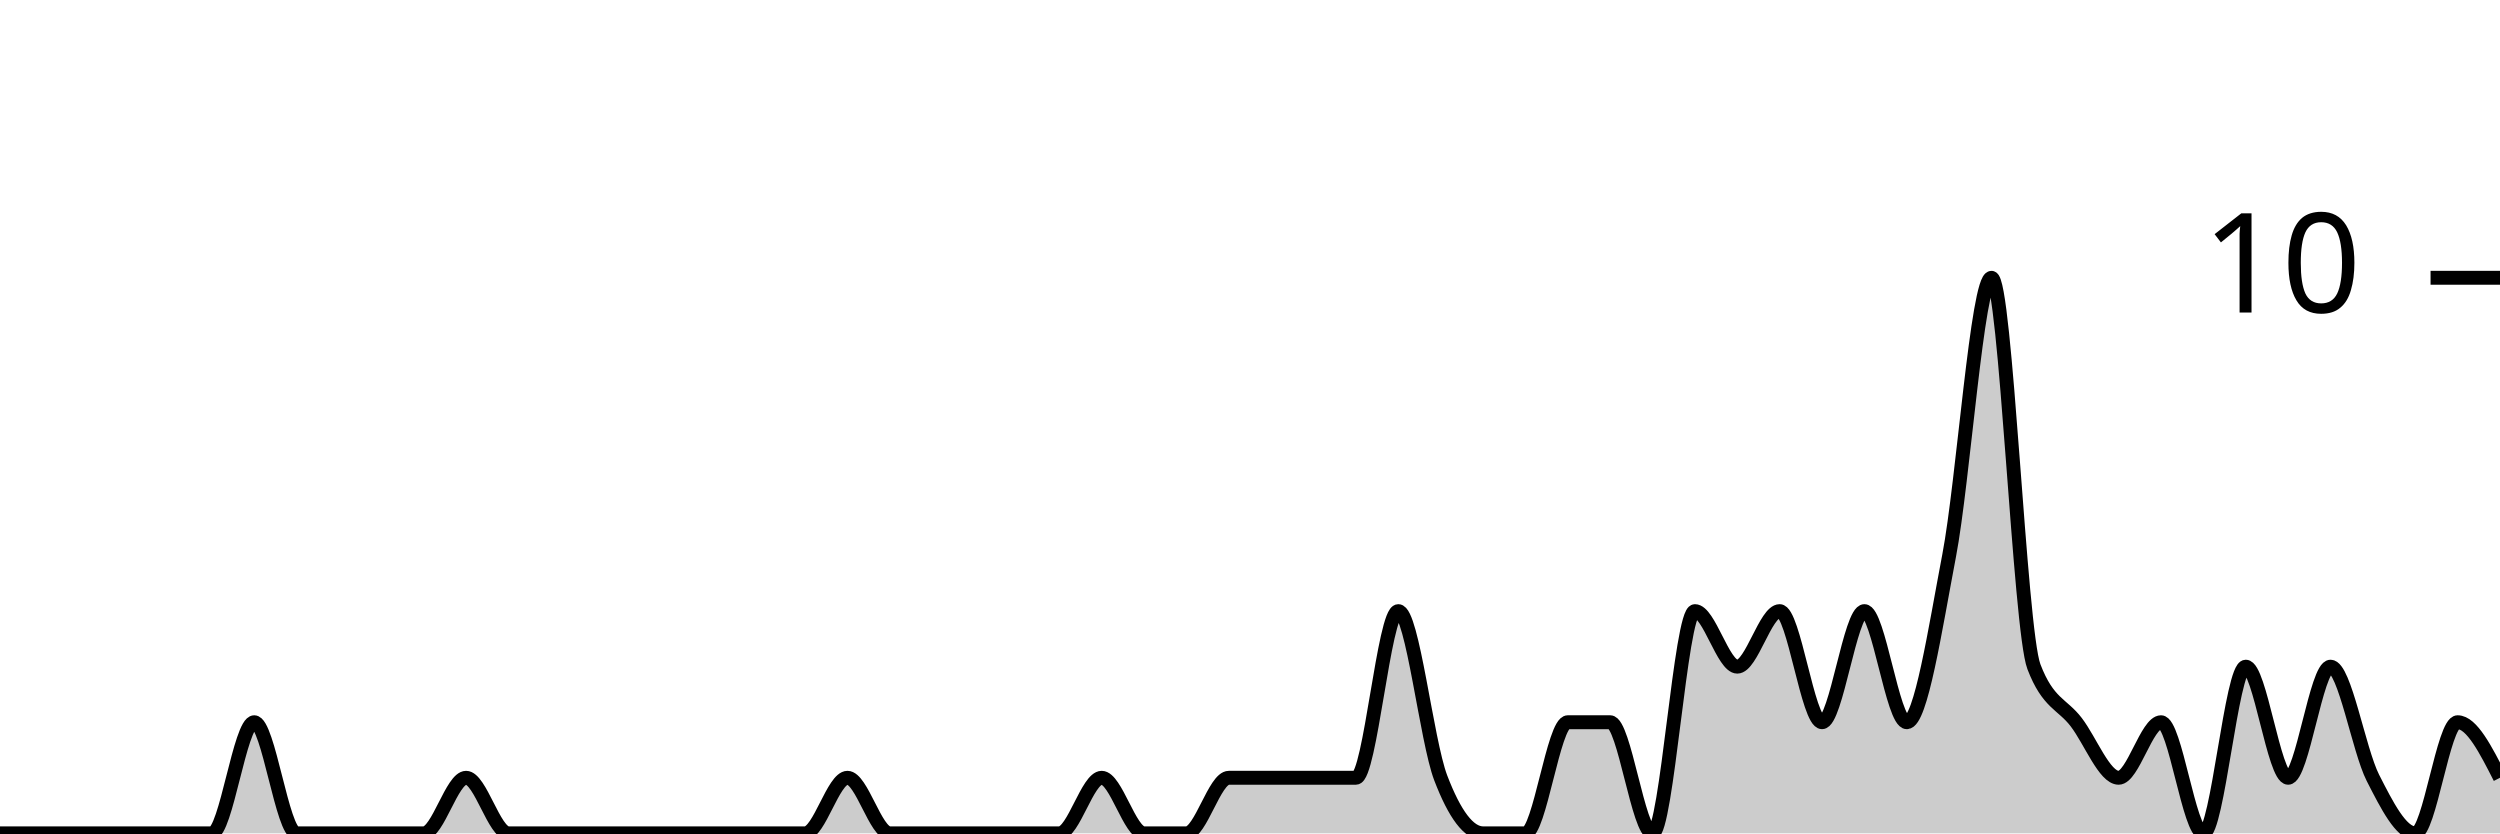
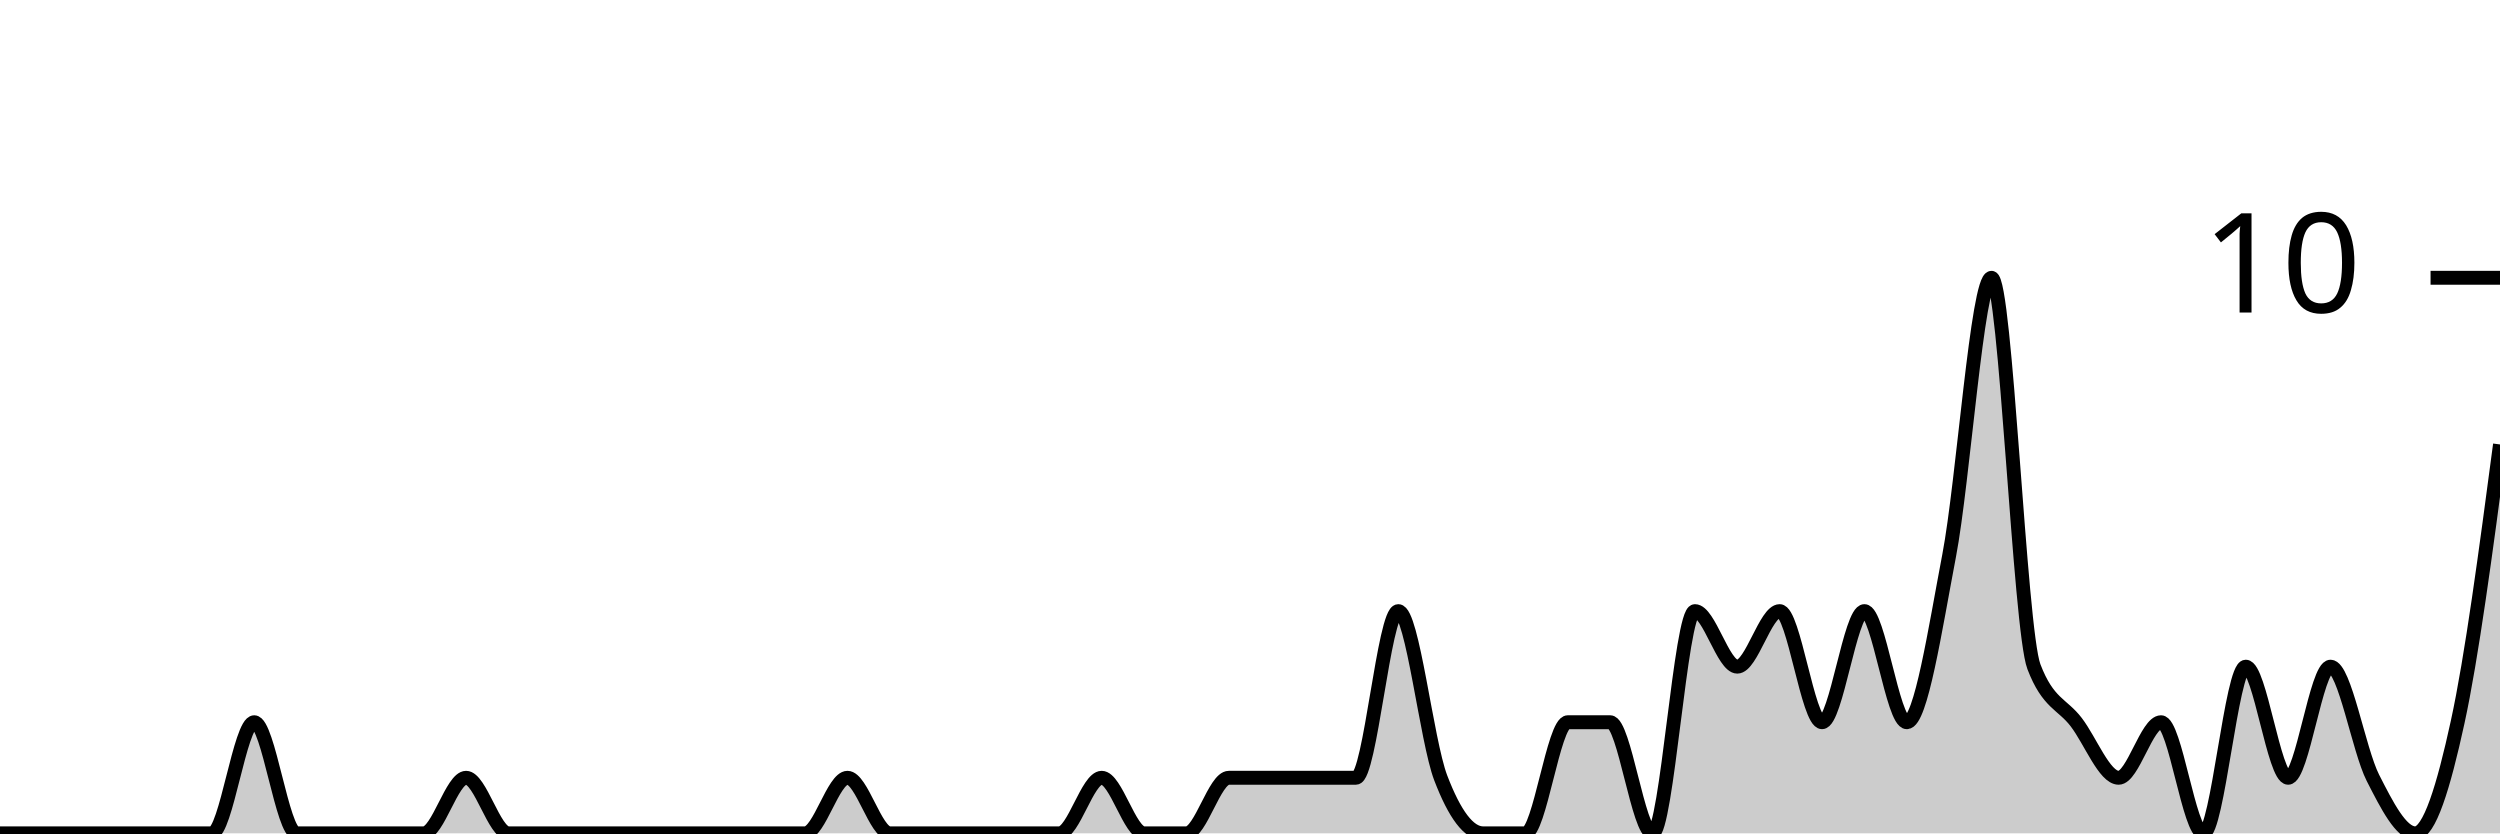
<svg xmlns="http://www.w3.org/2000/svg" viewBox="0 0 180 60">
  <g transform="translate(0,20)">
-     <path class="area" fill="rgba(0, 0, 0, 0.2)" d="M0,40C1.017,40,2.034,40,3.051,40C4.068,40,5.085,40,6.102,40C7.119,40,8.136,40,9.153,40C10.169,40,11.186,40,12.203,40C13.22,40,14.237,40,15.254,40C16.271,40,17.288,32,18.305,32C19.322,32,20.339,40,21.356,40C22.373,40,23.39,40,24.407,40C25.424,40,26.441,40,27.458,40C28.475,40,29.492,40,30.508,40C31.525,40,32.542,36,33.559,36C34.576,36,35.593,40,36.61,40C37.627,40,38.644,40,39.661,40C40.678,40,41.695,40,42.712,40C43.729,40,44.746,40,45.763,40C46.78,40,47.797,40,48.814,40C49.831,40,50.847,40,51.864,40C52.881,40,53.898,40,54.915,40C55.932,40,56.949,40,57.966,40C58.983,40,60,36,61.017,36C62.034,36,63.051,40,64.068,40C65.085,40,66.102,40,67.119,40C68.136,40,69.153,40,70.169,40C71.186,40,72.203,40,73.22,40C74.237,40,75.254,40,76.271,40C77.288,40,78.305,36,79.322,36C80.339,36,81.356,40,82.373,40C83.39,40,84.407,40,85.424,40C86.441,40,87.458,36,88.475,36C89.492,36,90.508,36,91.525,36C92.542,36,93.559,36,94.576,36C95.593,36,96.61,36,97.627,36C98.644,36,99.661,24,100.678,24C101.695,24,102.712,33.333,103.729,36C104.746,38.667,105.763,40,106.78,40C107.797,40,108.814,40,109.831,40C110.847,40,111.864,32,112.881,32C113.898,32,114.915,32,115.932,32C116.949,32,117.966,40,118.983,40C120,40,121.017,24,122.034,24C123.051,24,124.068,28,125.085,28C126.102,28,127.119,24,128.136,24C129.153,24,130.169,32,131.186,32C132.203,32,133.22,24,134.237,24C135.254,24,136.271,32,137.288,32C138.305,32,139.322,25.333,140.339,20C141.356,14.667,142.373,0,143.39,0C144.407,0,145.424,25.333,146.441,28C147.458,30.667,148.475,30.667,149.492,32C150.508,33.333,151.525,36,152.542,36C153.559,36,154.576,32,155.593,32C156.61,32,157.627,40,158.644,40C159.661,40,160.678,28,161.695,28C162.712,28,163.729,36,164.746,36C165.763,36,166.78,28,167.797,28C168.814,28,169.831,34,170.847,36C171.864,38,172.881,40,173.898,40C174.915,40,175.932,32,176.949,32C177.966,32,178.983,34,180,36L180,40C178.983,40,177.966,40,176.949,40C175.932,40,174.915,40,173.898,40C172.881,40,171.864,40,170.847,40C169.831,40,168.814,40,167.797,40C166.78,40,165.763,40,164.746,40C163.729,40,162.712,40,161.695,40C160.678,40,159.661,40,158.644,40C157.627,40,156.61,40,155.593,40C154.576,40,153.559,40,152.542,40C151.525,40,150.508,40,149.492,40C148.475,40,147.458,40,146.441,40C145.424,40,144.407,40,143.39,40C142.373,40,141.356,40,140.339,40C139.322,40,138.305,40,137.288,40C136.271,40,135.254,40,134.237,40C133.22,40,132.203,40,131.186,40C130.169,40,129.153,40,128.136,40C127.119,40,126.102,40,125.085,40C124.068,40,123.051,40,122.034,40C121.017,40,120,40,118.983,40C117.966,40,116.949,40,115.932,40C114.915,40,113.898,40,112.881,40C111.864,40,110.847,40,109.831,40C108.814,40,107.797,40,106.78,40C105.763,40,104.746,40,103.729,40C102.712,40,101.695,40,100.678,40C99.661,40,98.644,40,97.627,40C96.61,40,95.593,40,94.576,40C93.559,40,92.542,40,91.525,40C90.508,40,89.492,40,88.475,40C87.458,40,86.441,40,85.424,40C84.407,40,83.39,40,82.373,40C81.356,40,80.339,40,79.322,40C78.305,40,77.288,40,76.271,40C75.254,40,74.237,40,73.22,40C72.203,40,71.186,40,70.169,40C69.153,40,68.136,40,67.119,40C66.102,40,65.085,40,64.068,40C63.051,40,62.034,40,61.017,40C60,40,58.983,40,57.966,40C56.949,40,55.932,40,54.915,40C53.898,40,52.881,40,51.864,40C50.847,40,49.831,40,48.814,40C47.797,40,46.78,40,45.763,40C44.746,40,43.729,40,42.712,40C41.695,40,40.678,40,39.661,40C38.644,40,37.627,40,36.61,40C35.593,40,34.576,40,33.559,40C32.542,40,31.525,40,30.508,40C29.492,40,28.475,40,27.458,40C26.441,40,25.424,40,24.407,40C23.39,40,22.373,40,21.356,40C20.339,40,19.322,40,18.305,40C17.288,40,16.271,40,15.254,40C14.237,40,13.22,40,12.203,40C11.186,40,10.169,40,9.153,40C8.136,40,7.119,40,6.102,40C5.085,40,4.068,40,3.051,40C2.034,40,1.017,40,0,40Z" />
-     <path class="line" stroke="black" fill="none" d="M0,40C1.017,40,2.034,40,3.051,40C4.068,40,5.085,40,6.102,40C7.119,40,8.136,40,9.153,40C10.169,40,11.186,40,12.203,40C13.22,40,14.237,40,15.254,40C16.271,40,17.288,32,18.305,32C19.322,32,20.339,40,21.356,40C22.373,40,23.39,40,24.407,40C25.424,40,26.441,40,27.458,40C28.475,40,29.492,40,30.508,40C31.525,40,32.542,36,33.559,36C34.576,36,35.593,40,36.61,40C37.627,40,38.644,40,39.661,40C40.678,40,41.695,40,42.712,40C43.729,40,44.746,40,45.763,40C46.78,40,47.797,40,48.814,40C49.831,40,50.847,40,51.864,40C52.881,40,53.898,40,54.915,40C55.932,40,56.949,40,57.966,40C58.983,40,60,36,61.017,36C62.034,36,63.051,40,64.068,40C65.085,40,66.102,40,67.119,40C68.136,40,69.153,40,70.169,40C71.186,40,72.203,40,73.22,40C74.237,40,75.254,40,76.271,40C77.288,40,78.305,36,79.322,36C80.339,36,81.356,40,82.373,40C83.39,40,84.407,40,85.424,40C86.441,40,87.458,36,88.475,36C89.492,36,90.508,36,91.525,36C92.542,36,93.559,36,94.576,36C95.593,36,96.61,36,97.627,36C98.644,36,99.661,24,100.678,24C101.695,24,102.712,33.333,103.729,36C104.746,38.667,105.763,40,106.78,40C107.797,40,108.814,40,109.831,40C110.847,40,111.864,32,112.881,32C113.898,32,114.915,32,115.932,32C116.949,32,117.966,40,118.983,40C120,40,121.017,24,122.034,24C123.051,24,124.068,28,125.085,28C126.102,28,127.119,24,128.136,24C129.153,24,130.169,32,131.186,32C132.203,32,133.22,24,134.237,24C135.254,24,136.271,32,137.288,32C138.305,32,139.322,25.333,140.339,20C141.356,14.667,142.373,0,143.39,0C144.407,0,145.424,25.333,146.441,28C147.458,30.667,148.475,30.667,149.492,32C150.508,33.333,151.525,36,152.542,36C153.559,36,154.576,32,155.593,32C156.61,32,157.627,40,158.644,40C159.661,40,160.678,28,161.695,28C162.712,28,163.729,36,164.746,36C165.763,36,166.78,28,167.797,28C168.814,28,169.831,34,170.847,36C171.864,38,172.881,40,173.898,40C174.915,40,175.932,32,176.949,32C177.966,32,178.983,34,180,36" />
+     <path class="area" fill="rgba(0, 0, 0, 0.2)" d="M0,40C1.017,40,2.034,40,3.051,40C4.068,40,5.085,40,6.102,40C7.119,40,8.136,40,9.153,40C10.169,40,11.186,40,12.203,40C13.22,40,14.237,40,15.254,40C16.271,40,17.288,32,18.305,32C19.322,32,20.339,40,21.356,40C22.373,40,23.39,40,24.407,40C25.424,40,26.441,40,27.458,40C28.475,40,29.492,40,30.508,40C31.525,40,32.542,36,33.559,36C34.576,36,35.593,40,36.61,40C37.627,40,38.644,40,39.661,40C40.678,40,41.695,40,42.712,40C43.729,40,44.746,40,45.763,40C46.78,40,47.797,40,48.814,40C49.831,40,50.847,40,51.864,40C52.881,40,53.898,40,54.915,40C55.932,40,56.949,40,57.966,40C58.983,40,60,36,61.017,36C62.034,36,63.051,40,64.068,40C65.085,40,66.102,40,67.119,40C68.136,40,69.153,40,70.169,40C71.186,40,72.203,40,73.22,40C74.237,40,75.254,40,76.271,40C77.288,40,78.305,36,79.322,36C80.339,36,81.356,40,82.373,40C83.39,40,84.407,40,85.424,40C86.441,40,87.458,36,88.475,36C89.492,36,90.508,36,91.525,36C92.542,36,93.559,36,94.576,36C95.593,36,96.61,36,97.627,36C98.644,36,99.661,24,100.678,24C101.695,24,102.712,33.333,103.729,36C104.746,38.667,105.763,40,106.78,40C107.797,40,108.814,40,109.831,40C110.847,40,111.864,32,112.881,32C113.898,32,114.915,32,115.932,32C116.949,32,117.966,40,118.983,40C120,40,121.017,24,122.034,24C123.051,24,124.068,28,125.085,28C126.102,28,127.119,24,128.136,24C129.153,24,130.169,32,131.186,32C132.203,32,133.22,24,134.237,24C135.254,24,136.271,32,137.288,32C138.305,32,139.322,25.333,140.339,20C141.356,14.667,142.373,0,143.39,0C144.407,0,145.424,25.333,146.441,28C147.458,30.667,148.475,30.667,149.492,32C150.508,33.333,151.525,36,152.542,36C153.559,36,154.576,32,155.593,32C156.61,32,157.627,40,158.644,40C159.661,40,160.678,28,161.695,28C162.712,28,163.729,36,164.746,36C165.763,36,166.78,28,167.797,28C168.814,28,169.831,34,170.847,36C171.864,38,172.881,40,173.898,40C174.915,40,175.932,36.667,176.949,32C177.966,27.333,178.983,19.667,180,12L180,40C178.983,40,177.966,40,176.949,40C175.932,40,174.915,40,173.898,40C172.881,40,171.864,40,170.847,40C169.831,40,168.814,40,167.797,40C166.78,40,165.763,40,164.746,40C163.729,40,162.712,40,161.695,40C160.678,40,159.661,40,158.644,40C157.627,40,156.61,40,155.593,40C154.576,40,153.559,40,152.542,40C151.525,40,150.508,40,149.492,40C148.475,40,147.458,40,146.441,40C145.424,40,144.407,40,143.39,40C142.373,40,141.356,40,140.339,40C139.322,40,138.305,40,137.288,40C136.271,40,135.254,40,134.237,40C133.22,40,132.203,40,131.186,40C130.169,40,129.153,40,128.136,40C127.119,40,126.102,40,125.085,40C124.068,40,123.051,40,122.034,40C121.017,40,120,40,118.983,40C117.966,40,116.949,40,115.932,40C114.915,40,113.898,40,112.881,40C111.864,40,110.847,40,109.831,40C108.814,40,107.797,40,106.78,40C105.763,40,104.746,40,103.729,40C102.712,40,101.695,40,100.678,40C99.661,40,98.644,40,97.627,40C96.61,40,95.593,40,94.576,40C93.559,40,92.542,40,91.525,40C90.508,40,89.492,40,88.475,40C87.458,40,86.441,40,85.424,40C84.407,40,83.39,40,82.373,40C81.356,40,80.339,40,79.322,40C78.305,40,77.288,40,76.271,40C75.254,40,74.237,40,73.22,40C72.203,40,71.186,40,70.169,40C69.153,40,68.136,40,67.119,40C66.102,40,65.085,40,64.068,40C63.051,40,62.034,40,61.017,40C60,40,58.983,40,57.966,40C56.949,40,55.932,40,54.915,40C53.898,40,52.881,40,51.864,40C50.847,40,49.831,40,48.814,40C47.797,40,46.78,40,45.763,40C44.746,40,43.729,40,42.712,40C41.695,40,40.678,40,39.661,40C38.644,40,37.627,40,36.61,40C35.593,40,34.576,40,33.559,40C32.542,40,31.525,40,30.508,40C29.492,40,28.475,40,27.458,40C26.441,40,25.424,40,24.407,40C23.39,40,22.373,40,21.356,40C20.339,40,19.322,40,18.305,40C17.288,40,16.271,40,15.254,40C14.237,40,13.22,40,12.203,40C11.186,40,10.169,40,9.153,40C8.136,40,7.119,40,6.102,40C5.085,40,4.068,40,3.051,40C2.034,40,1.017,40,0,40Z" />
+     <path class="line" stroke="black" fill="none" d="M0,40C1.017,40,2.034,40,3.051,40C4.068,40,5.085,40,6.102,40C7.119,40,8.136,40,9.153,40C10.169,40,11.186,40,12.203,40C13.22,40,14.237,40,15.254,40C16.271,40,17.288,32,18.305,32C19.322,32,20.339,40,21.356,40C22.373,40,23.39,40,24.407,40C25.424,40,26.441,40,27.458,40C28.475,40,29.492,40,30.508,40C31.525,40,32.542,36,33.559,36C34.576,36,35.593,40,36.61,40C37.627,40,38.644,40,39.661,40C40.678,40,41.695,40,42.712,40C43.729,40,44.746,40,45.763,40C46.78,40,47.797,40,48.814,40C49.831,40,50.847,40,51.864,40C52.881,40,53.898,40,54.915,40C55.932,40,56.949,40,57.966,40C58.983,40,60,36,61.017,36C62.034,36,63.051,40,64.068,40C65.085,40,66.102,40,67.119,40C68.136,40,69.153,40,70.169,40C71.186,40,72.203,40,73.22,40C74.237,40,75.254,40,76.271,40C77.288,40,78.305,36,79.322,36C80.339,36,81.356,40,82.373,40C83.39,40,84.407,40,85.424,40C86.441,40,87.458,36,88.475,36C89.492,36,90.508,36,91.525,36C92.542,36,93.559,36,94.576,36C95.593,36,96.61,36,97.627,36C98.644,36,99.661,24,100.678,24C101.695,24,102.712,33.333,103.729,36C104.746,38.667,105.763,40,106.78,40C107.797,40,108.814,40,109.831,40C110.847,40,111.864,32,112.881,32C113.898,32,114.915,32,115.932,32C116.949,32,117.966,40,118.983,40C120,40,121.017,24,122.034,24C123.051,24,124.068,28,125.085,28C126.102,28,127.119,24,128.136,24C129.153,24,130.169,32,131.186,32C132.203,32,133.22,24,134.237,24C135.254,24,136.271,32,137.288,32C138.305,32,139.322,25.333,140.339,20C141.356,14.667,142.373,0,143.39,0C144.407,0,145.424,25.333,146.441,28C147.458,30.667,148.475,30.667,149.492,32C150.508,33.333,151.525,36,152.542,36C153.559,36,154.576,32,155.593,32C156.61,32,157.627,40,158.644,40C159.661,40,160.678,28,161.695,28C162.712,28,163.729,36,164.746,36C165.763,36,166.78,28,167.797,28C168.814,28,169.831,34,170.847,36C171.864,38,172.881,40,173.898,40C174.915,40,175.932,36.667,176.949,32C177.966,27.333,178.983,19.667,180,12" />
    <path class="axis-ceiling" stroke-width="1" stroke="black" fill="none" d="M175,0L180,0" />
    <text class="axis-ceiling-label" font-family="sans-serif" text-anchor="end" font-size="10px" x="170" y="2.5">10</text>
  </g>
</svg>
